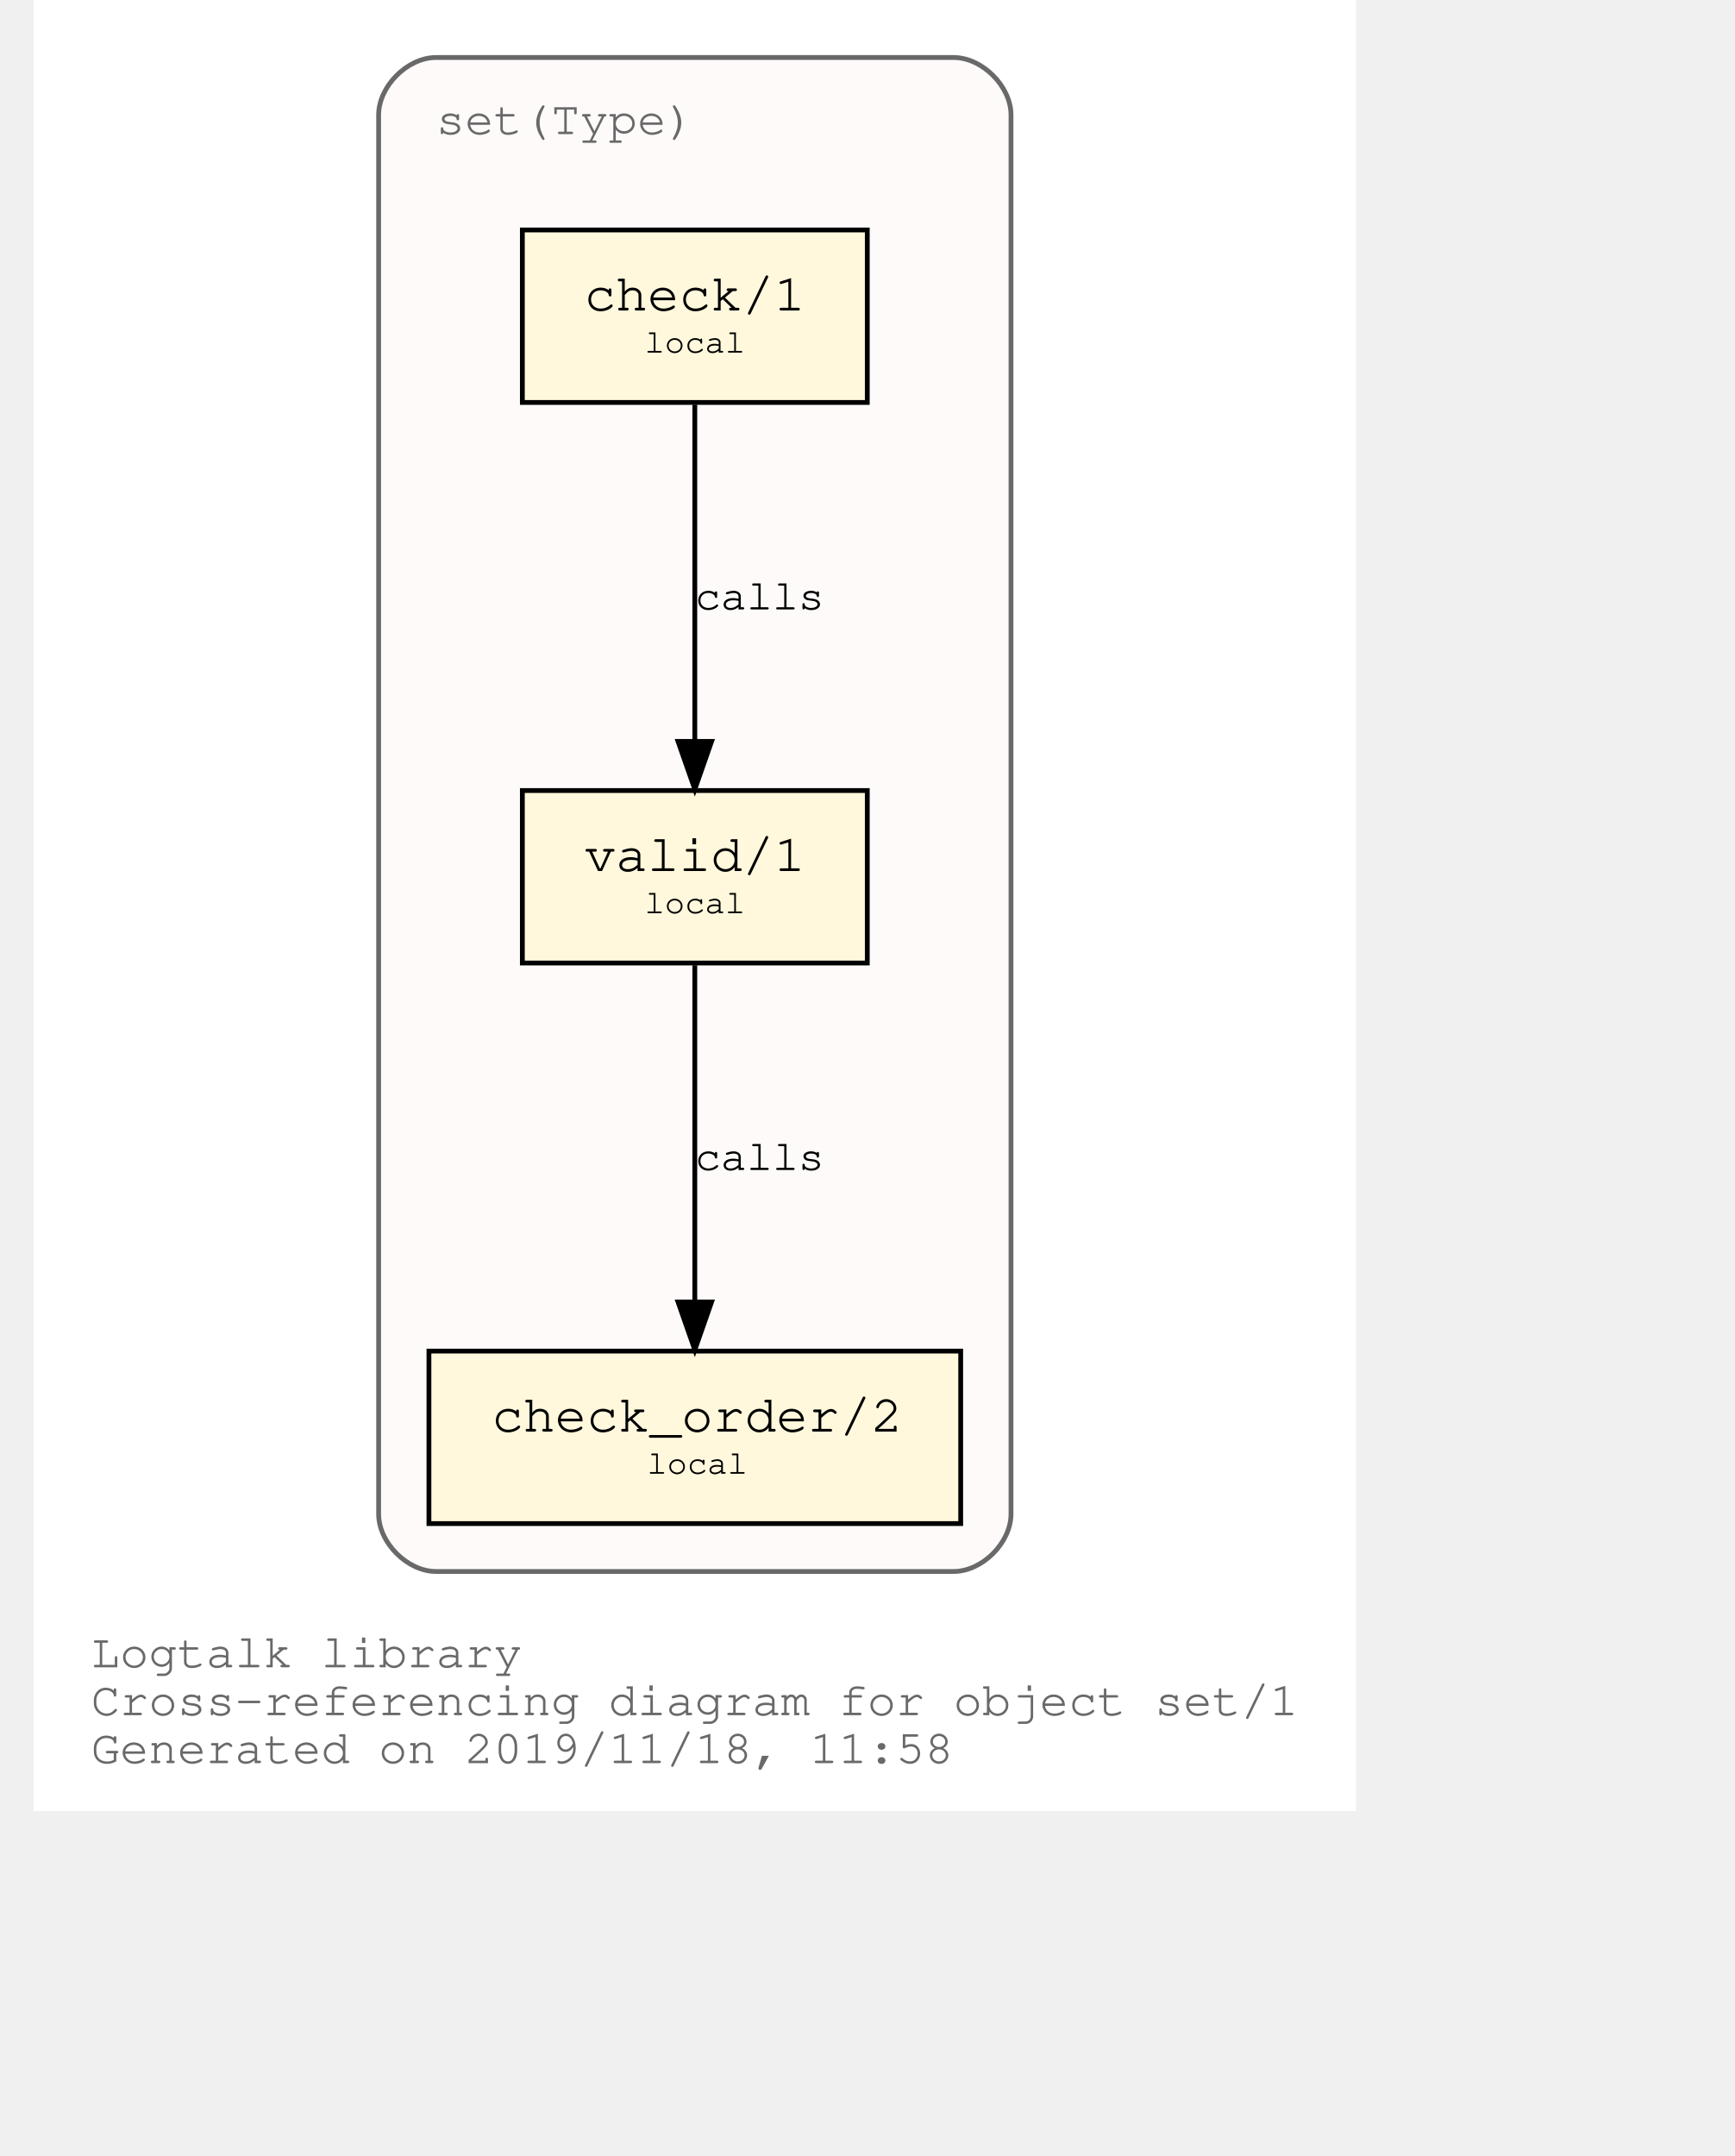
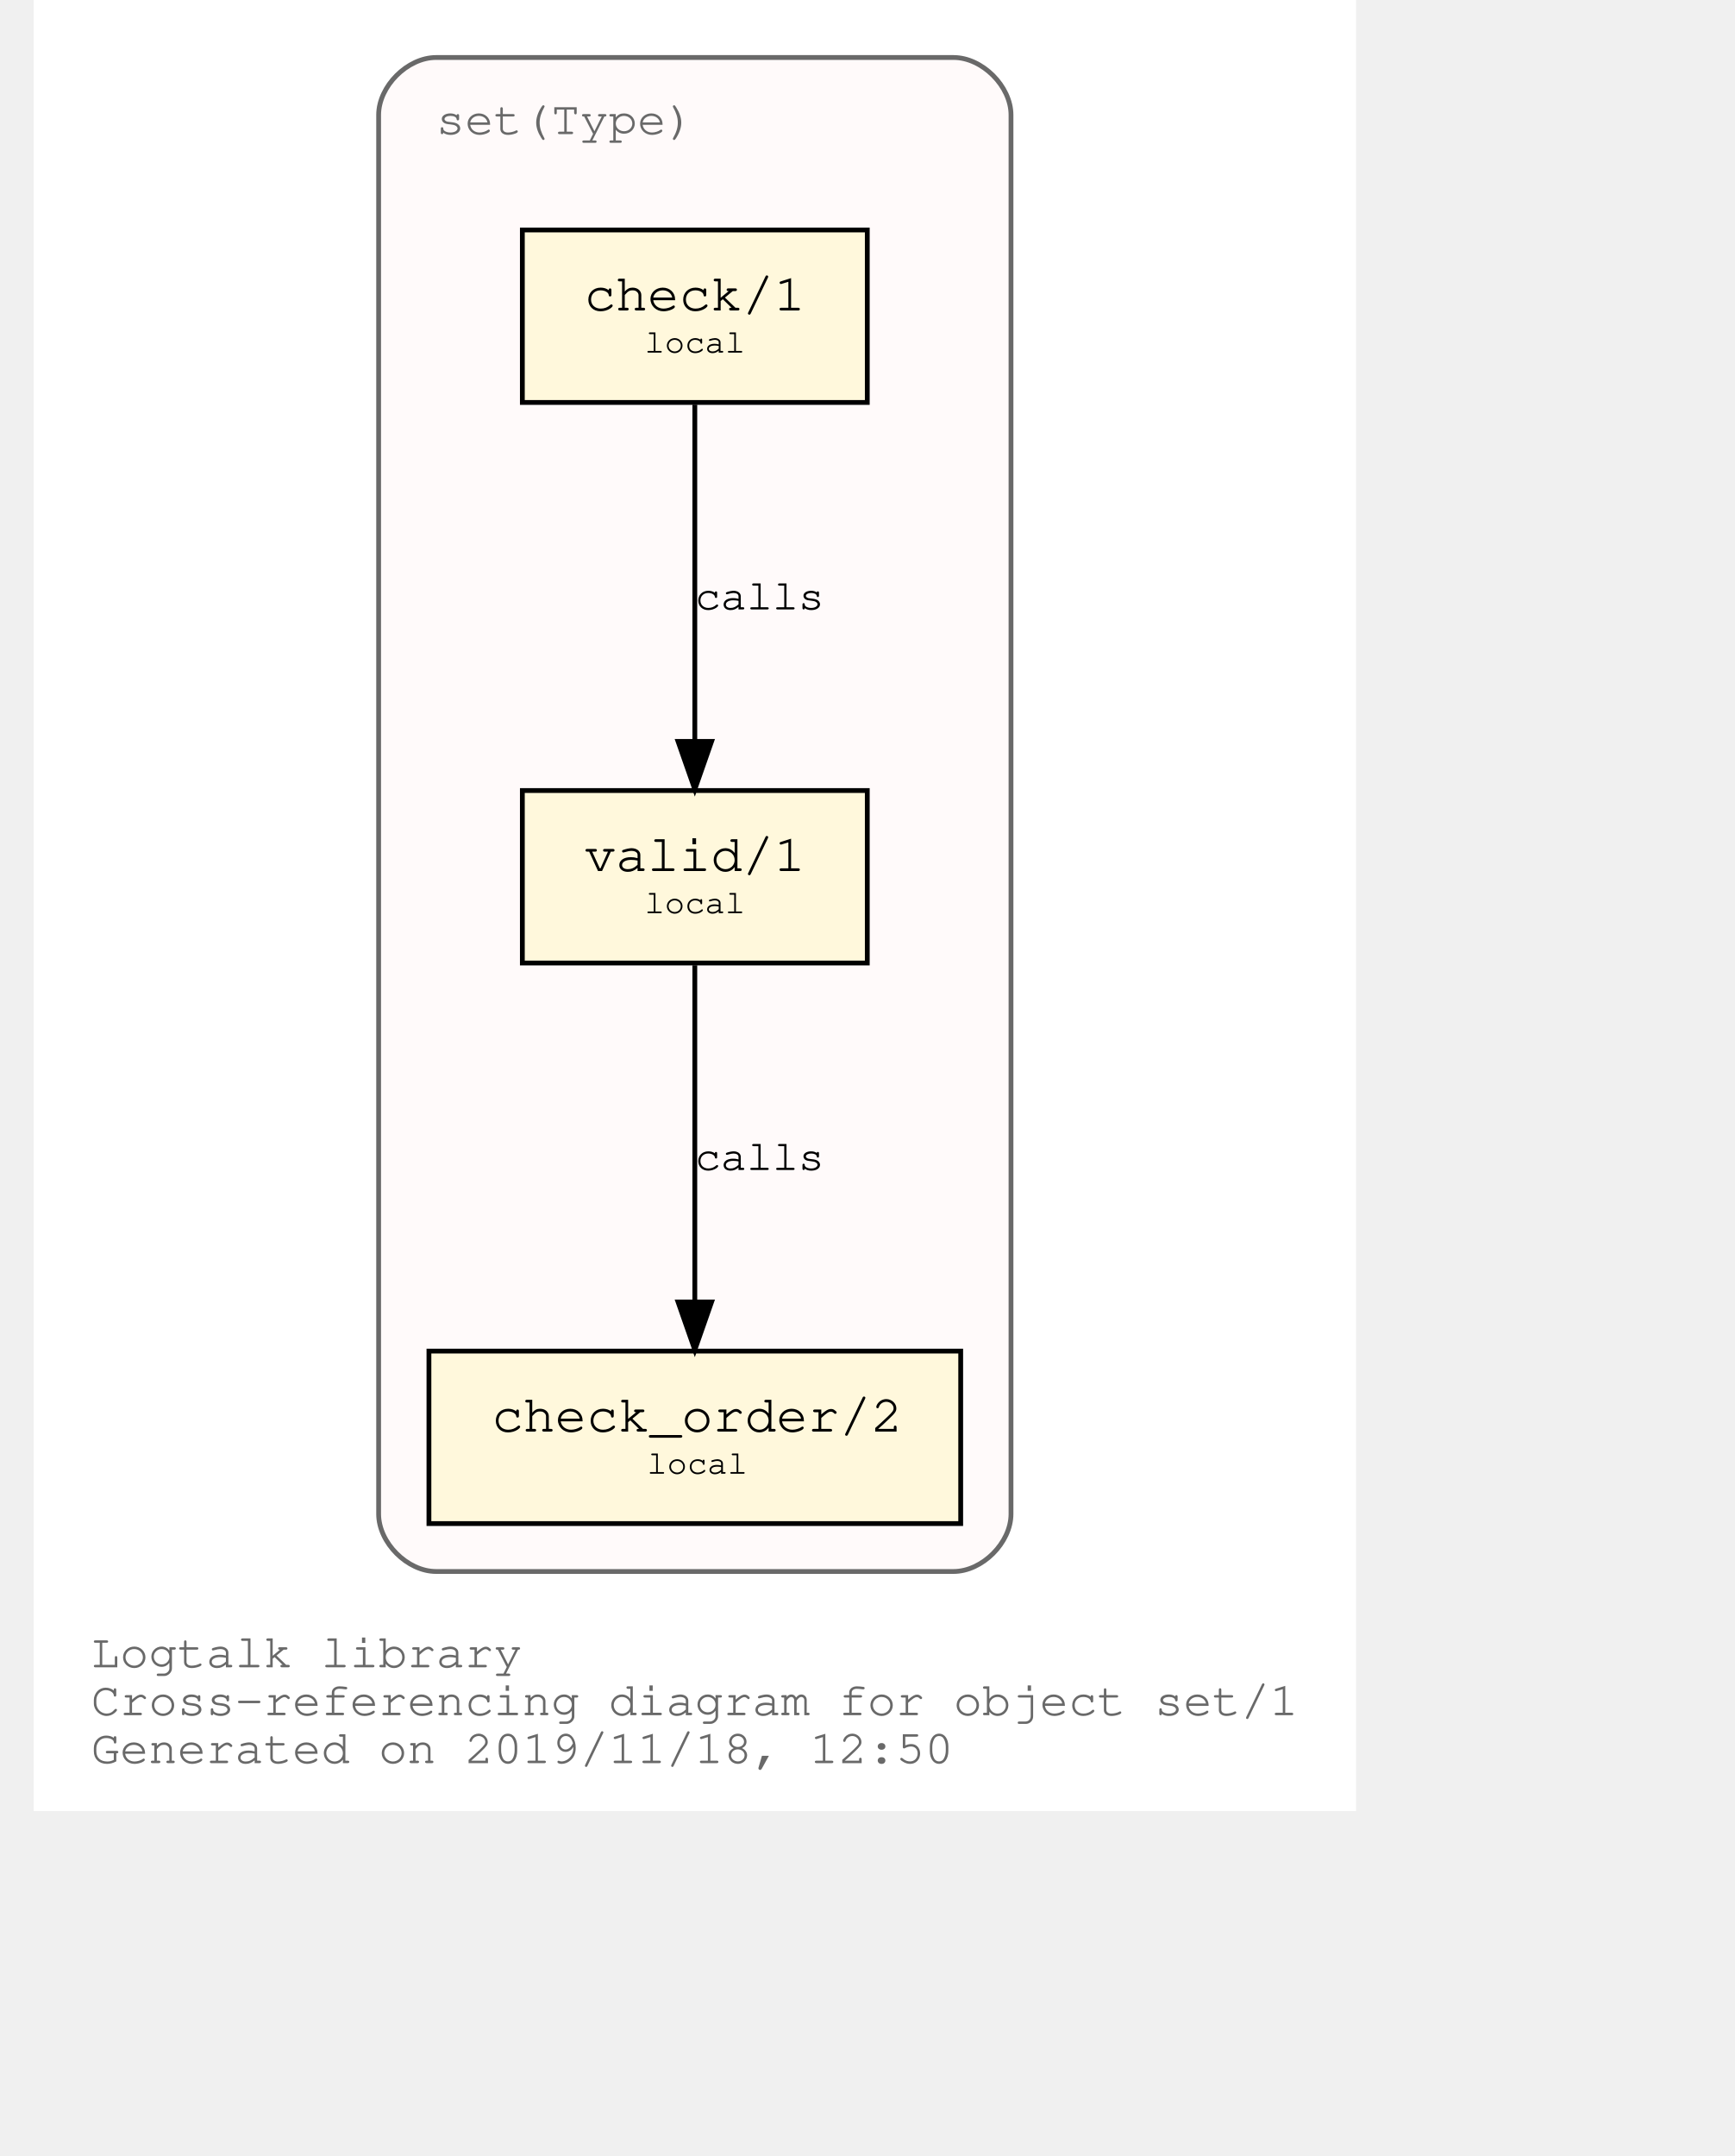
<svg xmlns="http://www.w3.org/2000/svg" xmlns:xlink="http://www.w3.org/1999/xlink" width="420pt" height="522pt" viewBox="72.00 72.00 348.04 450.00">
  <g id="graph0" class="graph" transform="scale(1 1) rotate(0) translate(76 446)">
    <polygon fill="white" stroke="transparent" points="-4,4 -4,-374 272.04,-374 272.04,4 -4,4" />
    <text text-anchor="start" x="8" y="-26" font-family="Courier,monospace" font-size="10.00" fill="dimgray">Logtalk library</text>
    <text text-anchor="start" x="8" y="-16" font-family="Courier,monospace" font-size="10.00" fill="dimgray">Cross-referencing diagram for object set/1</text>
-     <text text-anchor="start" x="8" y="-6" font-family="Courier,monospace" font-size="10.00" fill="dimgray">Generated on 2019/11/18, 11:58</text>
+     <text text-anchor="start" x="8" y="-6" font-family="Courier,monospace" font-size="10.00" fill="dimgray">Generated on 2019/11/18, 12:50</text>
    <g id="clust1" class="cluster">
      <g id="a_clust1">
        <a xlink:title="set(Type)">
          <path fill="snow" stroke="dimgray" d="M80.02,-46C80.02,-46 188.02,-46 188.02,-46 194.02,-46 200.02,-52 200.02,-58 200.02,-58 200.02,-350 200.02,-350 200.02,-356 194.02,-362 188.02,-362 188.02,-362 80.02,-362 80.02,-362 74.02,-362 68.02,-356 68.02,-350 68.02,-350 68.02,-58 68.02,-58 68.02,-52 74.02,-46 80.02,-46" />
          <g id="a_clust1_0">
-             <a xlink:href="https://github.com/LogtalkDotOrg/logtalk3/tree/ce535ba3036d2d565c7761b6787a5e3198b6a6f6/library/sets/set1.lgt" xlink:title="https://github.com/LogtalkDotOrg/logtalk3/tree/ce535ba3036d2d565c7761b6787a5e3198b6a6f6/library/sets/set1.lgt">
+             <a xlink:href="https://github.com/LogtalkDotOrg/logtalk3/tree/f799c7e45630d9dcd75004bfcaf1393871c13395/library/sets/set1.lgt" xlink:title="https://github.com/LogtalkDotOrg/logtalk3/tree/f799c7e45630d9dcd75004bfcaf1393871c13395/library/sets/set1.lgt">
              <text text-anchor="start" x="80.02" y="-346" font-family="Courier,monospace" font-size="10.00" fill="dimgray">set(Type)</text>
            </a>
          </g>
        </a>
      </g>
    </g>
    <g id="node1" class="node">
      <g id="a_node1">
-         <a xlink:href="https://github.com/LogtalkDotOrg/logtalk3/tree/ce535ba3036d2d565c7761b6787a5e3198b6a6f6/library/sets/set1.lgt#L32" xlink:title="https://github.com/LogtalkDotOrg/logtalk3/tree/ce535ba3036d2d565c7761b6787a5e3198b6a6f6/library/sets/set1.lgt#L32">
+         <a xlink:href="https://github.com/LogtalkDotOrg/logtalk3/tree/f799c7e45630d9dcd75004bfcaf1393871c13395/library/sets/set1.lgt#L32" xlink:title="https://github.com/LogtalkDotOrg/logtalk3/tree/f799c7e45630d9dcd75004bfcaf1393871c13395/library/sets/set1.lgt#L32">
          <polygon fill="cornsilk" stroke="black" points="170.02,-209 98.02,-209 98.02,-173 170.02,-173 170.02,-209" />
          <text text-anchor="start" x="105.82" y="-192.8" font-family="Courier,monospace" font-size="9.00"> </text>
          <text text-anchor="start" x="110.92" y="-192.2" font-family="Courier,monospace" font-size="11.00">valid/1</text>
          <text text-anchor="start" x="156.82" y="-192.8" font-family="Courier,monospace" font-size="9.00"> </text>
          <text text-anchor="start" x="105.82" y="-182.8" font-family="Courier,monospace" font-size="9.00"> </text>
          <text text-anchor="start" x="123.52" y="-183.4" font-family="Courier,monospace" font-size="7.00">local</text>
          <text text-anchor="start" x="156.82" y="-182.8" font-family="Courier,monospace" font-size="9.00"> </text>
        </a>
      </g>
    </g>
    <g id="node2" class="node">
      <g id="a_node2">
-         <a xlink:href="https://github.com/LogtalkDotOrg/logtalk3/tree/ce535ba3036d2d565c7761b6787a5e3198b6a6f6/library/sets/set1.lgt#L41" xlink:title="https://github.com/LogtalkDotOrg/logtalk3/tree/ce535ba3036d2d565c7761b6787a5e3198b6a6f6/library/sets/set1.lgt#L41">
+         <a xlink:href="https://github.com/LogtalkDotOrg/logtalk3/tree/f799c7e45630d9dcd75004bfcaf1393871c13395/library/sets/set1.lgt#L41" xlink:title="https://github.com/LogtalkDotOrg/logtalk3/tree/f799c7e45630d9dcd75004bfcaf1393871c13395/library/sets/set1.lgt#L41">
          <polygon fill="cornsilk" stroke="black" points="189.52,-92 78.52,-92 78.52,-56 189.52,-56 189.52,-92" />
          <text text-anchor="start" x="86.82" y="-75.8" font-family="Courier,monospace" font-size="9.00"> </text>
          <text text-anchor="start" x="91.61" y="-75.2" font-family="Courier,monospace" font-size="11.00">check_order/2</text>
          <text text-anchor="start" x="176.82" y="-75.8" font-family="Courier,monospace" font-size="9.00"> </text>
          <text text-anchor="start" x="86.82" y="-65.8" font-family="Courier,monospace" font-size="9.00"> </text>
          <text text-anchor="start" x="124.02" y="-66.4" font-family="Courier,monospace" font-size="7.00">local</text>
          <text text-anchor="start" x="176.82" y="-65.8" font-family="Courier,monospace" font-size="9.00"> </text>
        </a>
      </g>
    </g>
    <g id="edge1" class="edge">
      <g id="a_edge1">
-         <a xlink:href="https://github.com/LogtalkDotOrg/logtalk3/tree/ce535ba3036d2d565c7761b6787a5e3198b6a6f6/library/sets/set1.lgt#L38" xlink:title="calls">
+         <a xlink:href="https://github.com/LogtalkDotOrg/logtalk3/tree/f799c7e45630d9dcd75004bfcaf1393871c13395/library/sets/set1.lgt#L38" xlink:title="calls">
          <path fill="none" stroke="black" d="M134.02,-172.53C134.02,-153.94 134.02,-124.24 134.02,-102.5" />
          <polygon fill="black" stroke="black" points="137.52,-102.25 134.02,-92.25 130.52,-102.25 137.52,-102.25" />
        </a>
      </g>
      <g id="a_edge1-label">
-         <a xlink:href="https://github.com/LogtalkDotOrg/logtalk3/tree/ce535ba3036d2d565c7761b6787a5e3198b6a6f6/library/sets/set1.lgt#L38" xlink:title="https://github.com/LogtalkDotOrg/logtalk3/tree/ce535ba3036d2d565c7761b6787a5e3198b6a6f6/library/sets/set1.lgt#L38">
+         <a xlink:href="https://github.com/LogtalkDotOrg/logtalk3/tree/f799c7e45630d9dcd75004bfcaf1393871c13395/library/sets/set1.lgt#L38" xlink:title="https://github.com/LogtalkDotOrg/logtalk3/tree/f799c7e45630d9dcd75004bfcaf1393871c13395/library/sets/set1.lgt#L38">
          <text text-anchor="start" x="134.02" y="-129.8" font-family="Courier,monospace" font-size="9.00">calls</text>
        </a>
      </g>
    </g>
    <g id="node3" class="node">
      <g id="a_node3">
-         <a xlink:href="https://github.com/LogtalkDotOrg/logtalk3/tree/ce535ba3036d2d565c7761b6787a5e3198b6a6f6/library/sets/set1.lgt#L54" xlink:title="https://github.com/LogtalkDotOrg/logtalk3/tree/ce535ba3036d2d565c7761b6787a5e3198b6a6f6/library/sets/set1.lgt#L54">
+         <a xlink:href="https://github.com/LogtalkDotOrg/logtalk3/tree/f799c7e45630d9dcd75004bfcaf1393871c13395/library/sets/set1.lgt#L54" xlink:title="https://github.com/LogtalkDotOrg/logtalk3/tree/f799c7e45630d9dcd75004bfcaf1393871c13395/library/sets/set1.lgt#L54">
          <polygon fill="cornsilk" stroke="black" points="170.02,-326 98.02,-326 98.02,-290 170.02,-290 170.02,-326" />
          <text text-anchor="start" x="105.82" y="-309.8" font-family="Courier,monospace" font-size="9.00"> </text>
          <text text-anchor="start" x="110.92" y="-309.2" font-family="Courier,monospace" font-size="11.00">check/1</text>
          <text text-anchor="start" x="156.82" y="-309.8" font-family="Courier,monospace" font-size="9.00"> </text>
          <text text-anchor="start" x="105.82" y="-299.8" font-family="Courier,monospace" font-size="9.00"> </text>
          <text text-anchor="start" x="123.52" y="-300.4" font-family="Courier,monospace" font-size="7.00">local</text>
          <text text-anchor="start" x="156.82" y="-299.8" font-family="Courier,monospace" font-size="9.00"> </text>
        </a>
      </g>
    </g>
    <g id="edge2" class="edge">
      <g id="a_edge2">
-         <a xlink:href="https://github.com/LogtalkDotOrg/logtalk3/tree/ce535ba3036d2d565c7761b6787a5e3198b6a6f6/library/sets/set1.lgt#L54" xlink:title="calls">
+         <a xlink:href="https://github.com/LogtalkDotOrg/logtalk3/tree/f799c7e45630d9dcd75004bfcaf1393871c13395/library/sets/set1.lgt#L54" xlink:title="calls">
          <path fill="none" stroke="black" d="M134.02,-289.53C134.02,-270.94 134.02,-241.24 134.02,-219.5" />
          <polygon fill="black" stroke="black" points="137.52,-219.25 134.02,-209.25 130.52,-219.25 137.52,-219.25" />
        </a>
      </g>
      <g id="a_edge2-label">
-         <a xlink:href="https://github.com/LogtalkDotOrg/logtalk3/tree/ce535ba3036d2d565c7761b6787a5e3198b6a6f6/library/sets/set1.lgt#L54" xlink:title="https://github.com/LogtalkDotOrg/logtalk3/tree/ce535ba3036d2d565c7761b6787a5e3198b6a6f6/library/sets/set1.lgt#L54">
+         <a xlink:href="https://github.com/LogtalkDotOrg/logtalk3/tree/f799c7e45630d9dcd75004bfcaf1393871c13395/library/sets/set1.lgt#L54" xlink:title="https://github.com/LogtalkDotOrg/logtalk3/tree/f799c7e45630d9dcd75004bfcaf1393871c13395/library/sets/set1.lgt#L54">
          <text text-anchor="start" x="134.02" y="-246.8" font-family="Courier,monospace" font-size="9.00">calls</text>
        </a>
      </g>
    </g>
  </g>
</svg>
